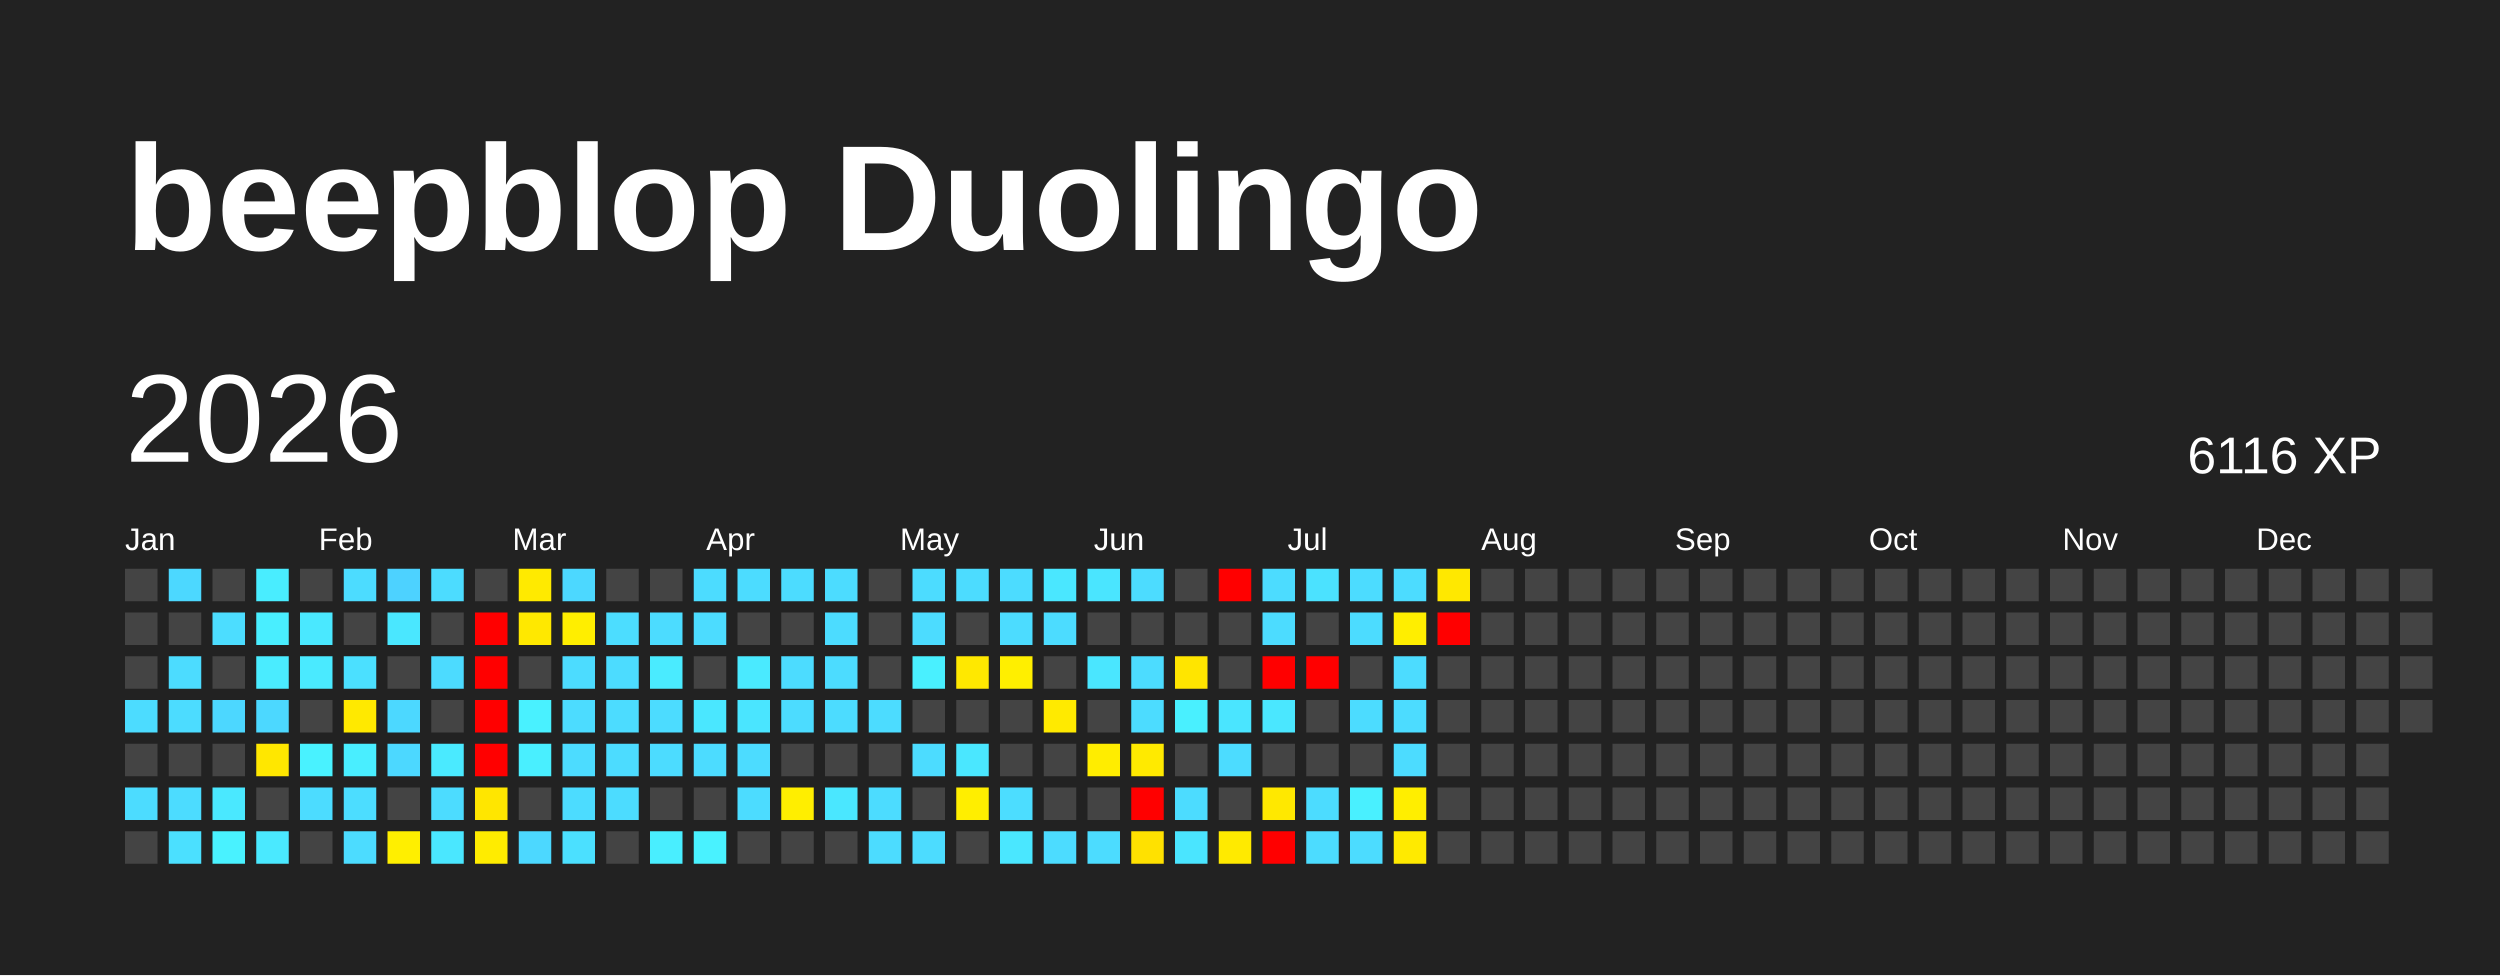
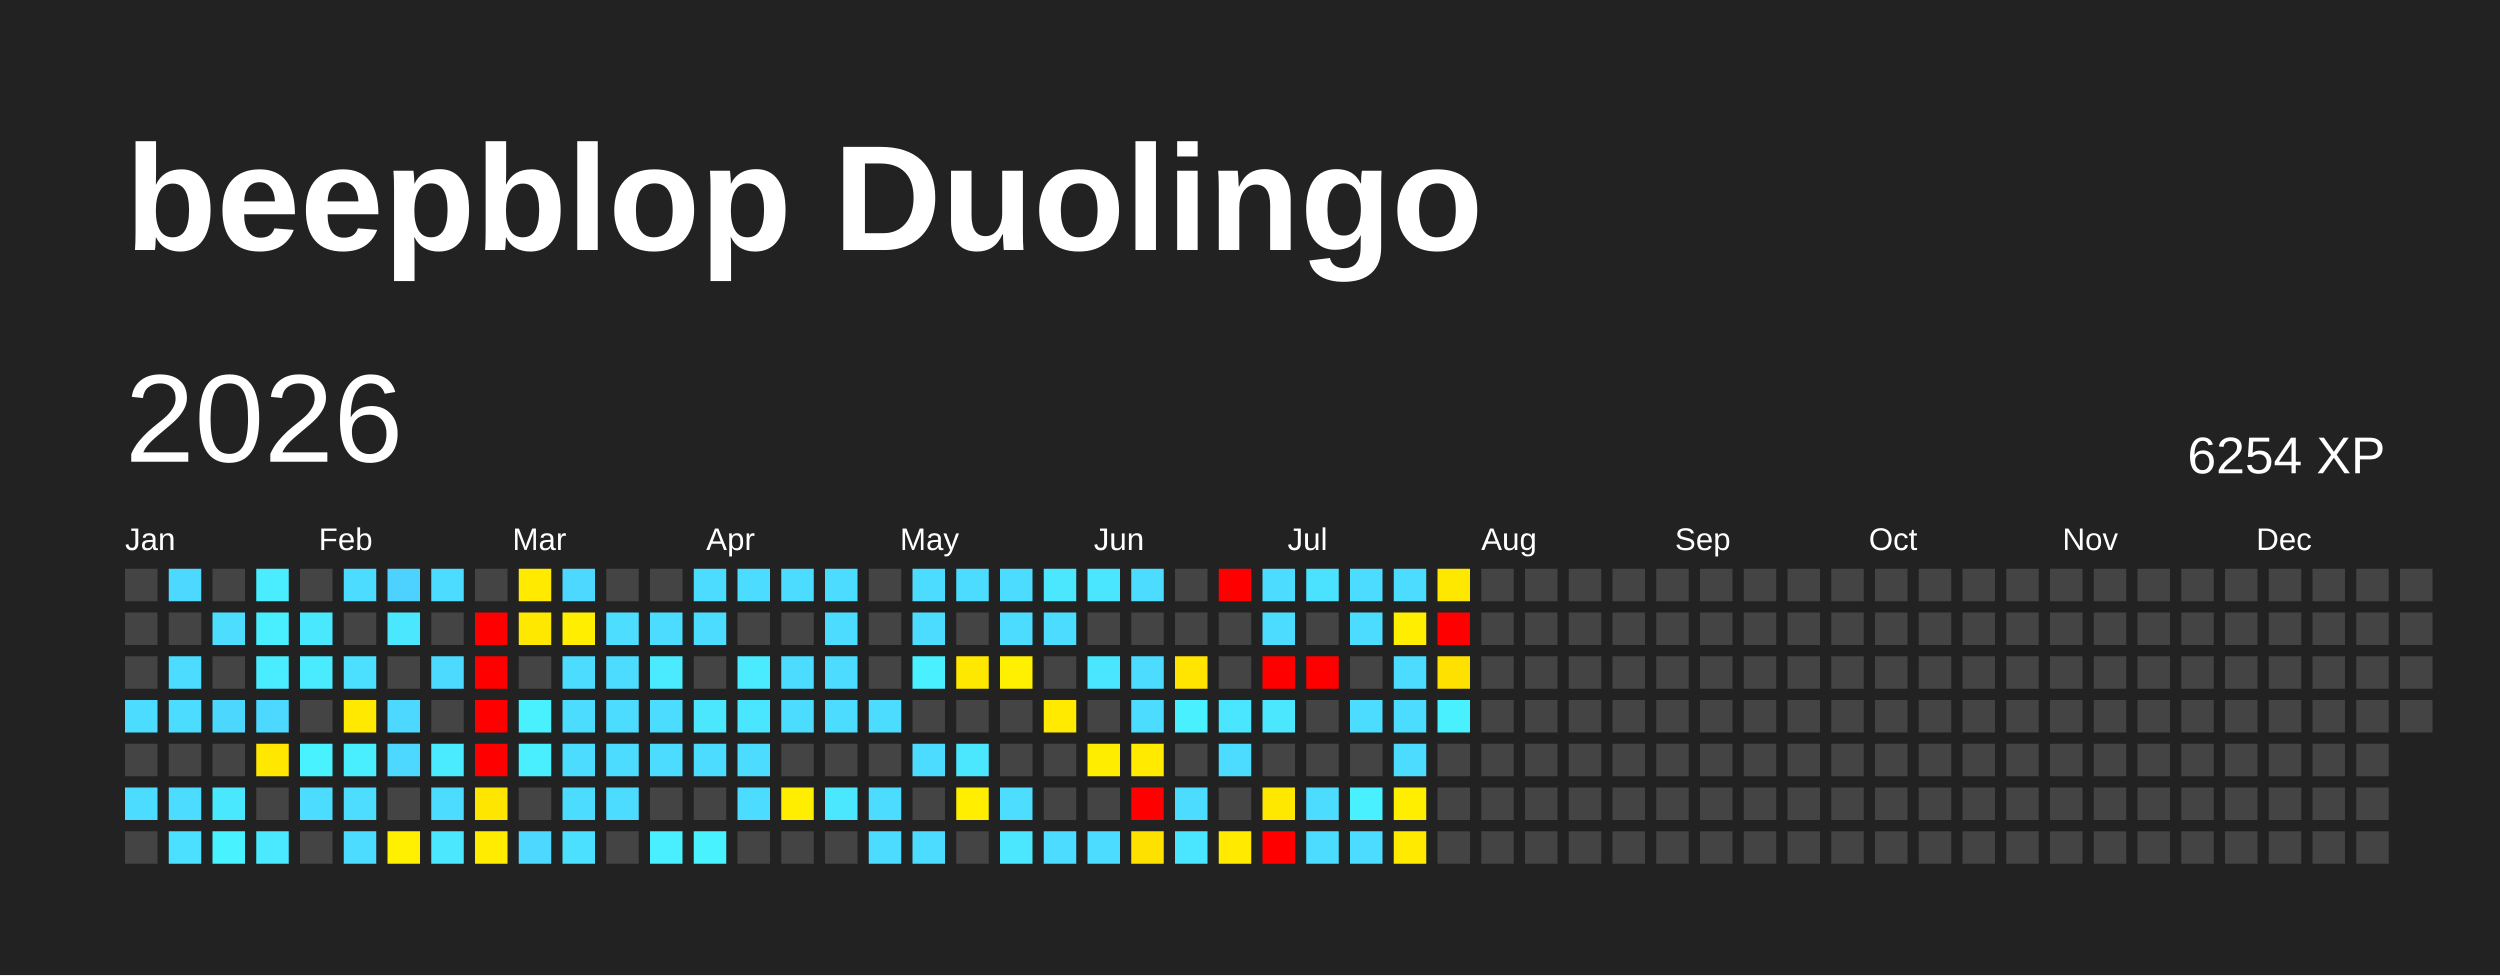
<svg xmlns="http://www.w3.org/2000/svg" baseProfile="full" height="78mm" version="1.1" viewBox="0,0,200,78" width="200mm">
  <defs />
  <rect fill="#222222" height="78" width="200" x="0" y="0" />
  <text fill="#FFFFFF" style="font-size:12px; font-family:Arial; font-weight:bold;" x="10" y="20">beepblop Duolingo</text>
  <text dominant-baseline="hanging" fill="#FFFFFF" style="font-size:10.0px; font-family:Arial;" x="10" y="30">2026</text>
-   <text dominant-baseline="hanging" fill="#FFFFFF" style="font-size:4.125px; font-family:Arial;" x="175" y="35">6116 XP</text>
+   <text dominant-baseline="hanging" fill="#FFFFFF" style="font-size:4.125px; font-family:Arial;" x="175" y="35">6254 XP</text>
  <text fill="#FFFFFF" style="font-size:2.5px; font-family:Arial" x="10.0" y="44">Jan</text>
  <text fill="#FFFFFF" style="font-size:2.5px; font-family:Arial" x="25.5" y="44">Feb</text>
  <text fill="#FFFFFF" style="font-size:2.5px; font-family:Arial" x="41.0" y="44">Mar</text>
  <text fill="#FFFFFF" style="font-size:2.5px; font-family:Arial" x="56.5" y="44">Apr</text>
  <text fill="#FFFFFF" style="font-size:2.5px; font-family:Arial" x="72.0" y="44">May</text>
  <text fill="#FFFFFF" style="font-size:2.5px; font-family:Arial" x="87.5" y="44">Jun</text>
  <text fill="#FFFFFF" style="font-size:2.5px; font-family:Arial" x="103.0" y="44">Jul</text>
  <text fill="#FFFFFF" style="font-size:2.5px; font-family:Arial" x="118.5" y="44">Aug</text>
  <text fill="#FFFFFF" style="font-size:2.5px; font-family:Arial" x="134.0" y="44">Sep</text>
  <text fill="#FFFFFF" style="font-size:2.5px; font-family:Arial" x="149.5" y="44">Oct</text>
  <text fill="#FFFFFF" style="font-size:2.5px; font-family:Arial" x="165.0" y="44">Nov</text>
  <text fill="#FFFFFF" style="font-size:2.5px; font-family:Arial" x="180.5" y="44">Dec</text>
  <rect fill="#444444" height="2.6" width="2.6" x="10.0" y="45.5" />
  <rect fill="#444444" height="2.6" width="2.6" x="10.0" y="49.0" />
  <rect fill="#444444" height="2.6" width="2.6" x="10.0" y="52.5" />
  <rect fill="#4cdcff" height="2.6" width="2.6" x="10.0" y="56.0" />
  <rect fill="#444444" height="2.6" width="2.6" x="10.0" y="59.5" />
  <rect fill="#4cdcff" height="2.6" width="2.6" x="10.0" y="63.0" />
  <rect fill="#444444" height="2.6" width="2.6" x="10.0" y="66.5" />
  <rect fill="#4cd8ff" height="2.6" width="2.6" x="13.5" y="45.5" />
  <rect fill="#444444" height="2.6" width="2.6" x="13.5" y="49.0" />
  <rect fill="#4cdcff" height="2.6" width="2.6" x="13.5" y="52.5" />
  <rect fill="#4cdcff" height="2.6" width="2.6" x="13.5" y="56.0" />
  <rect fill="#444444" height="2.6" width="2.6" x="13.5" y="59.5" />
  <rect fill="#4cdcff" height="2.6" width="2.6" x="13.5" y="63.0" />
  <rect fill="#4be0ff" height="2.6" width="2.6" x="13.5" y="66.5" />
  <rect fill="#444444" height="2.6" width="2.6" x="17.0" y="45.5" />
  <rect fill="#4cddff" height="2.6" width="2.6" x="17.0" y="49.0" />
  <rect fill="#444444" height="2.6" width="2.6" x="17.0" y="52.5" />
  <rect fill="#4cd7ff" height="2.6" width="2.6" x="17.0" y="56.0" />
  <rect fill="#444444" height="2.6" width="2.6" x="17.0" y="59.5" />
  <rect fill="#4ae8ff" height="2.6" width="2.6" x="17.0" y="63.0" />
  <rect fill="#49f2ff" height="2.6" width="2.6" x="17.0" y="66.5" />
  <rect fill="#49edff" height="2.6" width="2.6" x="20.5" y="45.5" />
  <rect fill="#49eeff" height="2.6" width="2.6" x="20.5" y="49.0" />
  <rect fill="#4aecff" height="2.6" width="2.6" x="20.5" y="52.5" />
  <rect fill="#4cd8ff" height="2.6" width="2.6" x="20.5" y="56.0" />
  <rect fill="#ffe700" height="2.6" width="2.6" x="20.5" y="59.5" />
  <rect fill="#444444" height="2.6" width="2.6" x="20.5" y="63.0" />
  <rect fill="#4ae9ff" height="2.6" width="2.6" x="20.5" y="66.5" />
  <rect fill="#444444" height="2.6" width="2.6" x="24.0" y="45.5" />
  <rect fill="#4ae8ff" height="2.6" width="2.6" x="24.0" y="49.0" />
  <rect fill="#4aeaff" height="2.6" width="2.6" x="24.0" y="52.5" />
  <rect fill="#444444" height="2.6" width="2.6" x="24.0" y="56.0" />
  <rect fill="#49f2ff" height="2.6" width="2.6" x="24.0" y="59.5" />
  <rect fill="#4cdcff" height="2.6" width="2.6" x="24.0" y="63.0" />
  <rect fill="#444444" height="2.6" width="2.6" x="24.0" y="66.5" />
  <rect fill="#4cdcff" height="2.6" width="2.6" x="27.5" y="45.5" />
  <rect fill="#444444" height="2.6" width="2.6" x="27.5" y="49.0" />
  <rect fill="#4be0ff" height="2.6" width="2.6" x="27.5" y="52.5" />
  <rect fill="#ffe900" height="2.6" width="2.6" x="27.5" y="56.0" />
  <rect fill="#49eeff" height="2.6" width="2.6" x="27.5" y="59.5" />
  <rect fill="#4cddff" height="2.6" width="2.6" x="27.5" y="63.0" />
  <rect fill="#4cdcff" height="2.6" width="2.6" x="27.5" y="66.5" />
  <rect fill="#4dd2ff" height="2.6" width="2.6" x="31.0" y="45.5" />
  <rect fill="#4ae7ff" height="2.6" width="2.6" x="31.0" y="49.0" />
  <rect fill="#444444" height="2.6" width="2.6" x="31.0" y="52.5" />
  <rect fill="#4cd8ff" height="2.6" width="2.6" x="31.0" y="56.0" />
  <rect fill="#4cd8ff" height="2.6" width="2.6" x="31.0" y="59.5" />
  <rect fill="#444444" height="2.6" width="2.6" x="31.0" y="63.0" />
  <rect fill="#ffef00" height="2.6" width="2.6" x="31.0" y="66.5" />
  <rect fill="#4cdcff" height="2.6" width="2.6" x="34.5" y="45.5" />
  <rect fill="#444444" height="2.6" width="2.6" x="34.5" y="49.0" />
  <rect fill="#4cdbff" height="2.6" width="2.6" x="34.5" y="52.5" />
  <rect fill="#444444" height="2.6" width="2.6" x="34.5" y="56.0" />
  <rect fill="#4aeaff" height="2.6" width="2.6" x="34.5" y="59.5" />
  <rect fill="#4cdcff" height="2.6" width="2.6" x="34.5" y="63.0" />
  <rect fill="#4ae7ff" height="2.6" width="2.6" x="34.5" y="66.5" />
  <rect fill="#444444" height="2.6" width="2.6" x="38.0" y="45.5" />
  <rect fill="red" height="2.6" width="2.6" x="38.0" y="49.0" />
  <rect fill="red" height="2.6" width="2.6" x="38.0" y="52.5" />
  <rect fill="red" height="2.6" width="2.6" x="38.0" y="56.0" />
  <rect fill="red" height="2.6" width="2.6" x="38.0" y="59.5" />
  <rect fill="#ffe600" height="2.6" width="2.6" x="38.0" y="63.0" />
  <rect fill="#ffec00" height="2.6" width="2.6" x="38.0" y="66.5" />
  <rect fill="#ffea00" height="2.6" width="2.6" x="41.5" y="45.5" />
  <rect fill="#ffe800" height="2.6" width="2.6" x="41.5" y="49.0" />
  <rect fill="#444444" height="2.6" width="2.6" x="41.5" y="52.5" />
  <rect fill="#49f1ff" height="2.6" width="2.6" x="41.5" y="56.0" />
  <rect fill="#49efff" height="2.6" width="2.6" x="41.5" y="59.5" />
  <rect fill="#444444" height="2.6" width="2.6" x="41.5" y="63.0" />
  <rect fill="#4cd8ff" height="2.6" width="2.6" x="41.5" y="66.5" />
  <rect fill="#4cd8ff" height="2.6" width="2.6" x="45.0" y="45.5" />
  <rect fill="#ffee00" height="2.6" width="2.6" x="45.0" y="49.0" />
  <rect fill="#4cdcff" height="2.6" width="2.6" x="45.0" y="52.5" />
  <rect fill="#4cdcff" height="2.6" width="2.6" x="45.0" y="56.0" />
  <rect fill="#4cdcff" height="2.6" width="2.6" x="45.0" y="59.5" />
  <rect fill="#4cdcff" height="2.6" width="2.6" x="45.0" y="63.0" />
  <rect fill="#4be0ff" height="2.6" width="2.6" x="45.0" y="66.5" />
  <rect fill="#444444" height="2.6" width="2.6" x="48.5" y="45.5" />
  <rect fill="#4cddff" height="2.6" width="2.6" x="48.5" y="49.0" />
  <rect fill="#4cdcff" height="2.6" width="2.6" x="48.5" y="52.5" />
  <rect fill="#4cdcff" height="2.6" width="2.6" x="48.5" y="56.0" />
  <rect fill="#4cdcff" height="2.6" width="2.6" x="48.5" y="59.5" />
  <rect fill="#4cdcff" height="2.6" width="2.6" x="48.5" y="63.0" />
  <rect fill="#444444" height="2.6" width="2.6" x="48.5" y="66.5" />
  <rect fill="#444444" height="2.6" width="2.6" x="52.0" y="45.5" />
  <rect fill="#4cdcff" height="2.6" width="2.6" x="52.0" y="49.0" />
  <rect fill="#4aebff" height="2.6" width="2.6" x="52.0" y="52.5" />
  <rect fill="#4cdcff" height="2.6" width="2.6" x="52.0" y="56.0" />
  <rect fill="#4cdcff" height="2.6" width="2.6" x="52.0" y="59.5" />
  <rect fill="#444444" height="2.6" width="2.6" x="52.0" y="63.0" />
  <rect fill="#49eeff" height="2.6" width="2.6" x="52.0" y="66.5" />
  <rect fill="#4cdcff" height="2.6" width="2.6" x="55.5" y="45.5" />
  <rect fill="#4cdcff" height="2.6" width="2.6" x="55.5" y="49.0" />
  <rect fill="#444444" height="2.6" width="2.6" x="55.5" y="52.5" />
  <rect fill="#4ae7ff" height="2.6" width="2.6" x="55.5" y="56.0" />
  <rect fill="#4cdcff" height="2.6" width="2.6" x="55.5" y="59.5" />
  <rect fill="#444444" height="2.6" width="2.6" x="55.5" y="63.0" />
  <rect fill="#49f2ff" height="2.6" width="2.6" x="55.5" y="66.5" />
  <rect fill="#4cdcff" height="2.6" width="2.6" x="59.0" y="45.5" />
  <rect fill="#444444" height="2.6" width="2.6" x="59.0" y="49.0" />
  <rect fill="#4aeaff" height="2.6" width="2.6" x="59.0" y="52.5" />
  <rect fill="#4ae5ff" height="2.6" width="2.6" x="59.0" y="56.0" />
  <rect fill="#4cdcff" height="2.6" width="2.6" x="59.0" y="59.5" />
  <rect fill="#4cdcff" height="2.6" width="2.6" x="59.0" y="63.0" />
  <rect fill="#444444" height="2.6" width="2.6" x="59.0" y="66.5" />
  <rect fill="#4cdcff" height="2.6" width="2.6" x="62.5" y="45.5" />
  <rect fill="#444444" height="2.6" width="2.6" x="62.5" y="49.0" />
  <rect fill="#4cdcff" height="2.6" width="2.6" x="62.5" y="52.5" />
  <rect fill="#4cdcff" height="2.6" width="2.6" x="62.5" y="56.0" />
  <rect fill="#444444" height="2.6" width="2.6" x="62.5" y="59.5" />
  <rect fill="#ffee00" height="2.6" width="2.6" x="62.5" y="63.0" />
  <rect fill="#444444" height="2.6" width="2.6" x="62.5" y="66.5" />
  <rect fill="#4cdcff" height="2.6" width="2.6" x="66.0" y="45.5" />
  <rect fill="#4cdcff" height="2.6" width="2.6" x="66.0" y="49.0" />
  <rect fill="#4cdcff" height="2.6" width="2.6" x="66.0" y="52.5" />
  <rect fill="#4cdcff" height="2.6" width="2.6" x="66.0" y="56.0" />
  <rect fill="#444444" height="2.6" width="2.6" x="66.0" y="59.5" />
  <rect fill="#4ae7ff" height="2.6" width="2.6" x="66.0" y="63.0" />
  <rect fill="#444444" height="2.6" width="2.6" x="66.0" y="66.5" />
  <rect fill="#444444" height="2.6" width="2.6" x="69.5" y="45.5" />
  <rect fill="#444444" height="2.6" width="2.6" x="69.5" y="49.0" />
  <rect fill="#444444" height="2.6" width="2.6" x="69.5" y="52.5" />
  <rect fill="#4cdcff" height="2.6" width="2.6" x="69.5" y="56.0" />
  <rect fill="#444444" height="2.6" width="2.6" x="69.5" y="59.5" />
  <rect fill="#4cdcff" height="2.6" width="2.6" x="69.5" y="63.0" />
  <rect fill="#4cdcff" height="2.6" width="2.6" x="69.5" y="66.5" />
  <rect fill="#4cdcff" height="2.6" width="2.6" x="73.0" y="45.5" />
  <rect fill="#4cdcff" height="2.6" width="2.6" x="73.0" y="49.0" />
  <rect fill="#49f0ff" height="2.6" width="2.6" x="73.0" y="52.5" />
  <rect fill="#444444" height="2.6" width="2.6" x="73.0" y="56.0" />
  <rect fill="#4cdcff" height="2.6" width="2.6" x="73.0" y="59.5" />
  <rect fill="#444444" height="2.6" width="2.6" x="73.0" y="63.0" />
  <rect fill="#4cdcff" height="2.6" width="2.6" x="73.0" y="66.5" />
  <rect fill="#4cdcff" height="2.6" width="2.6" x="76.5" y="45.5" />
  <rect fill="#444444" height="2.6" width="2.6" x="76.5" y="49.0" />
  <rect fill="#ffe800" height="2.6" width="2.6" x="76.5" y="52.5" />
  <rect fill="#444444" height="2.6" width="2.6" x="76.5" y="56.0" />
  <rect fill="#4ae7ff" height="2.6" width="2.6" x="76.5" y="59.5" />
  <rect fill="#ffee00" height="2.6" width="2.6" x="76.5" y="63.0" />
  <rect fill="#444444" height="2.6" width="2.6" x="76.5" y="66.5" />
  <rect fill="#4cdcff" height="2.6" width="2.6" x="80.0" y="45.5" />
  <rect fill="#4cdcff" height="2.6" width="2.6" x="80.0" y="49.0" />
  <rect fill="#ffef00" height="2.6" width="2.6" x="80.0" y="52.5" />
  <rect fill="#444444" height="2.6" width="2.6" x="80.0" y="56.0" />
  <rect fill="#444444" height="2.6" width="2.6" x="80.0" y="59.5" />
  <rect fill="#4cddff" height="2.6" width="2.6" x="80.0" y="63.0" />
  <rect fill="#4ae7ff" height="2.6" width="2.6" x="80.0" y="66.5" />
  <rect fill="#4ae7ff" height="2.6" width="2.6" x="83.5" y="45.5" />
  <rect fill="#4cdcff" height="2.6" width="2.6" x="83.5" y="49.0" />
  <rect fill="#444444" height="2.6" width="2.6" x="83.5" y="52.5" />
  <rect fill="#ffea00" height="2.6" width="2.6" x="83.5" y="56.0" />
  <rect fill="#444444" height="2.6" width="2.6" x="83.5" y="59.5" />
  <rect fill="#444444" height="2.6" width="2.6" x="83.5" y="63.0" />
  <rect fill="#4cdcff" height="2.6" width="2.6" x="83.5" y="66.5" />
  <rect fill="#4ae5ff" height="2.6" width="2.6" x="87.0" y="45.5" />
  <rect fill="#444444" height="2.6" width="2.6" x="87.0" y="49.0" />
  <rect fill="#4ae6ff" height="2.6" width="2.6" x="87.0" y="52.5" />
  <rect fill="#444444" height="2.6" width="2.6" x="87.0" y="56.0" />
  <rect fill="#ffed00" height="2.6" width="2.6" x="87.0" y="59.5" />
  <rect fill="#444444" height="2.6" width="2.6" x="87.0" y="63.0" />
  <rect fill="#4cdcff" height="2.6" width="2.6" x="87.0" y="66.5" />
  <rect fill="#4cdcff" height="2.6" width="2.6" x="90.5" y="45.5" />
  <rect fill="#444444" height="2.6" width="2.6" x="90.5" y="49.0" />
  <rect fill="#4cdcff" height="2.6" width="2.6" x="90.5" y="52.5" />
  <rect fill="#4cdcff" height="2.6" width="2.6" x="90.5" y="56.0" />
  <rect fill="#ffea00" height="2.6" width="2.6" x="90.5" y="59.5" />
  <rect fill="red" height="2.6" width="2.6" x="90.5" y="63.0" />
  <rect fill="#ffe100" height="2.6" width="2.6" x="90.5" y="66.5" />
  <rect fill="#444444" height="2.6" width="2.6" x="94.0" y="45.5" />
  <rect fill="#444444" height="2.6" width="2.6" x="94.0" y="49.0" />
  <rect fill="#ffe500" height="2.6" width="2.6" x="94.0" y="52.5" />
  <rect fill="#49f0ff" height="2.6" width="2.6" x="94.0" y="56.0" />
  <rect fill="#444444" height="2.6" width="2.6" x="94.0" y="59.5" />
  <rect fill="#4cdcff" height="2.6" width="2.6" x="94.0" y="63.0" />
  <rect fill="#4ae5ff" height="2.6" width="2.6" x="94.0" y="66.5" />
  <rect fill="red" height="2.6" width="2.6" x="97.5" y="45.5" />
  <rect fill="#444444" height="2.6" width="2.6" x="97.5" y="49.0" />
  <rect fill="#444444" height="2.6" width="2.6" x="97.5" y="52.5" />
  <rect fill="#4ae5ff" height="2.6" width="2.6" x="97.5" y="56.0" />
  <rect fill="#4cdcff" height="2.6" width="2.6" x="97.5" y="59.5" />
  <rect fill="#444444" height="2.6" width="2.6" x="97.5" y="63.0" />
  <rect fill="#ffea00" height="2.6" width="2.6" x="97.5" y="66.5" />
  <rect fill="#4cdcff" height="2.6" width="2.6" x="101.0" y="45.5" />
  <rect fill="#4cdcff" height="2.6" width="2.6" x="101.0" y="49.0" />
  <rect fill="red" height="2.6" width="2.6" x="101.0" y="52.5" />
  <rect fill="#4ae7ff" height="2.6" width="2.6" x="101.0" y="56.0" />
  <rect fill="#444444" height="2.6" width="2.6" x="101.0" y="59.5" />
  <rect fill="#ffe800" height="2.6" width="2.6" x="101.0" y="63.0" />
  <rect fill="red" height="2.6" width="2.6" x="101.0" y="66.5" />
  <rect fill="#4be2ff" height="2.6" width="2.6" x="104.5" y="45.5" />
  <rect fill="#444444" height="2.6" width="2.6" x="104.5" y="49.0" />
  <rect fill="red" height="2.6" width="2.6" x="104.5" y="52.5" />
  <rect fill="#444444" height="2.6" width="2.6" x="104.5" y="56.0" />
  <rect fill="#444444" height="2.6" width="2.6" x="104.5" y="59.5" />
  <rect fill="#4cdcff" height="2.6" width="2.6" x="104.5" y="63.0" />
  <rect fill="#4cdcff" height="2.6" width="2.6" x="104.5" y="66.5" />
  <rect fill="#4cdcff" height="2.6" width="2.6" x="108.0" y="45.5" />
  <rect fill="#4cdcff" height="2.6" width="2.6" x="108.0" y="49.0" />
  <rect fill="#444444" height="2.6" width="2.6" x="108.0" y="52.5" />
  <rect fill="#4cdcff" height="2.6" width="2.6" x="108.0" y="56.0" />
  <rect fill="#444444" height="2.6" width="2.6" x="108.0" y="59.5" />
  <rect fill="#49f0ff" height="2.6" width="2.6" x="108.0" y="63.0" />
  <rect fill="#4cdcff" height="2.6" width="2.6" x="108.0" y="66.5" />
  <rect fill="#4cdcff" height="2.6" width="2.6" x="111.5" y="45.5" />
  <rect fill="#ffee00" height="2.6" width="2.6" x="111.5" y="49.0" />
  <rect fill="#4cdcff" height="2.6" width="2.6" x="111.5" y="52.5" />
  <rect fill="#4cdcff" height="2.6" width="2.6" x="111.5" y="56.0" />
  <rect fill="#4cdcff" height="2.6" width="2.6" x="111.5" y="59.5" />
  <rect fill="#ffee00" height="2.6" width="2.6" x="111.5" y="63.0" />
  <rect fill="#ffea00" height="2.6" width="2.6" x="111.5" y="66.5" />
  <rect fill="#ffe800" height="2.6" width="2.6" x="115.0" y="45.5" />
  <rect fill="red" height="2.6" width="2.6" x="115.0" y="49.0" />
-   <rect fill="#444444" height="2.6" width="2.6" x="115.0" y="52.5" />
-   <rect fill="#444444" height="2.6" width="2.6" x="115.0" y="56.0" />
+   <rect fill="#ffe100" height="2.6" width="2.6" x="115.0" y="52.5" />
+   <rect fill="#49f0ff" height="2.6" width="2.6" x="115.0" y="56.0" />
  <rect fill="#444444" height="2.6" width="2.6" x="115.0" y="59.5" />
  <rect fill="#444444" height="2.6" width="2.6" x="115.0" y="63.0" />
  <rect fill="#444444" height="2.6" width="2.6" x="115.0" y="66.5" />
  <rect fill="#444444" height="2.6" width="2.6" x="118.5" y="45.5" />
  <rect fill="#444444" height="2.6" width="2.6" x="118.5" y="49.0" />
  <rect fill="#444444" height="2.6" width="2.6" x="118.5" y="52.5" />
  <rect fill="#444444" height="2.6" width="2.6" x="118.5" y="56.0" />
  <rect fill="#444444" height="2.6" width="2.6" x="118.5" y="59.5" />
  <rect fill="#444444" height="2.6" width="2.6" x="118.5" y="63.0" />
  <rect fill="#444444" height="2.6" width="2.6" x="118.5" y="66.5" />
  <rect fill="#444444" height="2.6" width="2.6" x="122.0" y="45.5" />
  <rect fill="#444444" height="2.6" width="2.6" x="122.0" y="49.0" />
  <rect fill="#444444" height="2.6" width="2.6" x="122.0" y="52.5" />
  <rect fill="#444444" height="2.6" width="2.6" x="122.0" y="56.0" />
  <rect fill="#444444" height="2.6" width="2.6" x="122.0" y="59.5" />
  <rect fill="#444444" height="2.6" width="2.6" x="122.0" y="63.0" />
  <rect fill="#444444" height="2.6" width="2.6" x="122.0" y="66.5" />
  <rect fill="#444444" height="2.6" width="2.6" x="125.5" y="45.5" />
  <rect fill="#444444" height="2.6" width="2.6" x="125.5" y="49.0" />
  <rect fill="#444444" height="2.6" width="2.6" x="125.5" y="52.5" />
  <rect fill="#444444" height="2.6" width="2.6" x="125.5" y="56.0" />
  <rect fill="#444444" height="2.6" width="2.6" x="125.5" y="59.5" />
  <rect fill="#444444" height="2.6" width="2.6" x="125.5" y="63.0" />
  <rect fill="#444444" height="2.6" width="2.6" x="125.5" y="66.5" />
  <rect fill="#444444" height="2.6" width="2.6" x="129.0" y="45.5" />
  <rect fill="#444444" height="2.6" width="2.6" x="129.0" y="49.0" />
  <rect fill="#444444" height="2.6" width="2.6" x="129.0" y="52.5" />
  <rect fill="#444444" height="2.6" width="2.6" x="129.0" y="56.0" />
  <rect fill="#444444" height="2.6" width="2.6" x="129.0" y="59.5" />
  <rect fill="#444444" height="2.6" width="2.6" x="129.0" y="63.0" />
  <rect fill="#444444" height="2.6" width="2.6" x="129.0" y="66.5" />
  <rect fill="#444444" height="2.6" width="2.6" x="132.5" y="45.5" />
  <rect fill="#444444" height="2.6" width="2.6" x="132.5" y="49.0" />
  <rect fill="#444444" height="2.6" width="2.6" x="132.5" y="52.5" />
  <rect fill="#444444" height="2.6" width="2.6" x="132.5" y="56.0" />
  <rect fill="#444444" height="2.6" width="2.6" x="132.5" y="59.5" />
  <rect fill="#444444" height="2.6" width="2.6" x="132.5" y="63.0" />
  <rect fill="#444444" height="2.6" width="2.6" x="132.5" y="66.5" />
  <rect fill="#444444" height="2.6" width="2.6" x="136.0" y="45.5" />
  <rect fill="#444444" height="2.6" width="2.6" x="136.0" y="49.0" />
  <rect fill="#444444" height="2.6" width="2.6" x="136.0" y="52.5" />
  <rect fill="#444444" height="2.6" width="2.6" x="136.0" y="56.0" />
  <rect fill="#444444" height="2.6" width="2.6" x="136.0" y="59.5" />
  <rect fill="#444444" height="2.6" width="2.6" x="136.0" y="63.0" />
  <rect fill="#444444" height="2.6" width="2.6" x="136.0" y="66.5" />
  <rect fill="#444444" height="2.6" width="2.6" x="139.5" y="45.5" />
  <rect fill="#444444" height="2.6" width="2.6" x="139.5" y="49.0" />
  <rect fill="#444444" height="2.6" width="2.6" x="139.5" y="52.5" />
  <rect fill="#444444" height="2.6" width="2.6" x="139.5" y="56.0" />
  <rect fill="#444444" height="2.6" width="2.6" x="139.5" y="59.5" />
  <rect fill="#444444" height="2.6" width="2.6" x="139.5" y="63.0" />
  <rect fill="#444444" height="2.6" width="2.6" x="139.5" y="66.5" />
  <rect fill="#444444" height="2.6" width="2.6" x="143.0" y="45.5" />
  <rect fill="#444444" height="2.6" width="2.6" x="143.0" y="49.0" />
  <rect fill="#444444" height="2.6" width="2.6" x="143.0" y="52.5" />
  <rect fill="#444444" height="2.6" width="2.6" x="143.0" y="56.0" />
  <rect fill="#444444" height="2.6" width="2.6" x="143.0" y="59.5" />
  <rect fill="#444444" height="2.6" width="2.6" x="143.0" y="63.0" />
  <rect fill="#444444" height="2.6" width="2.6" x="143.0" y="66.5" />
  <rect fill="#444444" height="2.6" width="2.6" x="146.5" y="45.5" />
  <rect fill="#444444" height="2.6" width="2.6" x="146.5" y="49.0" />
  <rect fill="#444444" height="2.6" width="2.6" x="146.5" y="52.5" />
  <rect fill="#444444" height="2.6" width="2.6" x="146.5" y="56.0" />
  <rect fill="#444444" height="2.6" width="2.6" x="146.5" y="59.5" />
  <rect fill="#444444" height="2.6" width="2.6" x="146.5" y="63.0" />
  <rect fill="#444444" height="2.6" width="2.6" x="146.5" y="66.5" />
  <rect fill="#444444" height="2.6" width="2.6" x="150.0" y="45.5" />
  <rect fill="#444444" height="2.6" width="2.6" x="150.0" y="49.0" />
  <rect fill="#444444" height="2.6" width="2.6" x="150.0" y="52.5" />
  <rect fill="#444444" height="2.6" width="2.6" x="150.0" y="56.0" />
  <rect fill="#444444" height="2.6" width="2.6" x="150.0" y="59.5" />
  <rect fill="#444444" height="2.6" width="2.6" x="150.0" y="63.0" />
  <rect fill="#444444" height="2.6" width="2.6" x="150.0" y="66.5" />
  <rect fill="#444444" height="2.6" width="2.6" x="153.5" y="45.5" />
  <rect fill="#444444" height="2.6" width="2.6" x="153.5" y="49.0" />
  <rect fill="#444444" height="2.6" width="2.6" x="153.5" y="52.5" />
  <rect fill="#444444" height="2.6" width="2.6" x="153.5" y="56.0" />
  <rect fill="#444444" height="2.6" width="2.6" x="153.5" y="59.5" />
  <rect fill="#444444" height="2.6" width="2.6" x="153.5" y="63.0" />
  <rect fill="#444444" height="2.6" width="2.6" x="153.5" y="66.5" />
  <rect fill="#444444" height="2.6" width="2.6" x="157.0" y="45.5" />
  <rect fill="#444444" height="2.6" width="2.6" x="157.0" y="49.0" />
  <rect fill="#444444" height="2.6" width="2.6" x="157.0" y="52.5" />
  <rect fill="#444444" height="2.6" width="2.6" x="157.0" y="56.0" />
  <rect fill="#444444" height="2.6" width="2.6" x="157.0" y="59.5" />
  <rect fill="#444444" height="2.6" width="2.6" x="157.0" y="63.0" />
  <rect fill="#444444" height="2.6" width="2.6" x="157.0" y="66.5" />
  <rect fill="#444444" height="2.6" width="2.6" x="160.5" y="45.5" />
  <rect fill="#444444" height="2.6" width="2.6" x="160.5" y="49.0" />
  <rect fill="#444444" height="2.6" width="2.6" x="160.5" y="52.5" />
  <rect fill="#444444" height="2.6" width="2.6" x="160.5" y="56.0" />
  <rect fill="#444444" height="2.6" width="2.6" x="160.5" y="59.5" />
  <rect fill="#444444" height="2.6" width="2.6" x="160.5" y="63.0" />
  <rect fill="#444444" height="2.6" width="2.6" x="160.5" y="66.5" />
  <rect fill="#444444" height="2.6" width="2.6" x="164.0" y="45.5" />
  <rect fill="#444444" height="2.6" width="2.6" x="164.0" y="49.0" />
  <rect fill="#444444" height="2.6" width="2.6" x="164.0" y="52.5" />
  <rect fill="#444444" height="2.6" width="2.6" x="164.0" y="56.0" />
  <rect fill="#444444" height="2.6" width="2.6" x="164.0" y="59.5" />
  <rect fill="#444444" height="2.6" width="2.6" x="164.0" y="63.0" />
  <rect fill="#444444" height="2.6" width="2.6" x="164.0" y="66.5" />
  <rect fill="#444444" height="2.6" width="2.6" x="167.5" y="45.5" />
  <rect fill="#444444" height="2.6" width="2.6" x="167.5" y="49.0" />
  <rect fill="#444444" height="2.6" width="2.6" x="167.5" y="52.5" />
  <rect fill="#444444" height="2.6" width="2.6" x="167.5" y="56.0" />
  <rect fill="#444444" height="2.6" width="2.6" x="167.5" y="59.5" />
  <rect fill="#444444" height="2.6" width="2.6" x="167.5" y="63.0" />
  <rect fill="#444444" height="2.6" width="2.6" x="167.5" y="66.5" />
  <rect fill="#444444" height="2.6" width="2.6" x="171.0" y="45.5" />
  <rect fill="#444444" height="2.6" width="2.6" x="171.0" y="49.0" />
  <rect fill="#444444" height="2.6" width="2.6" x="171.0" y="52.5" />
  <rect fill="#444444" height="2.6" width="2.6" x="171.0" y="56.0" />
  <rect fill="#444444" height="2.6" width="2.6" x="171.0" y="59.5" />
  <rect fill="#444444" height="2.6" width="2.6" x="171.0" y="63.0" />
  <rect fill="#444444" height="2.6" width="2.6" x="171.0" y="66.5" />
  <rect fill="#444444" height="2.6" width="2.6" x="174.5" y="45.5" />
  <rect fill="#444444" height="2.6" width="2.6" x="174.5" y="49.0" />
  <rect fill="#444444" height="2.6" width="2.6" x="174.5" y="52.5" />
  <rect fill="#444444" height="2.6" width="2.6" x="174.5" y="56.0" />
  <rect fill="#444444" height="2.6" width="2.6" x="174.5" y="59.5" />
  <rect fill="#444444" height="2.6" width="2.6" x="174.5" y="63.0" />
  <rect fill="#444444" height="2.6" width="2.6" x="174.5" y="66.5" />
  <rect fill="#444444" height="2.6" width="2.6" x="178.0" y="45.5" />
  <rect fill="#444444" height="2.6" width="2.6" x="178.0" y="49.0" />
  <rect fill="#444444" height="2.6" width="2.6" x="178.0" y="52.5" />
  <rect fill="#444444" height="2.6" width="2.6" x="178.0" y="56.0" />
  <rect fill="#444444" height="2.6" width="2.6" x="178.0" y="59.5" />
  <rect fill="#444444" height="2.6" width="2.6" x="178.0" y="63.0" />
  <rect fill="#444444" height="2.6" width="2.6" x="178.0" y="66.5" />
  <rect fill="#444444" height="2.6" width="2.6" x="181.5" y="45.5" />
  <rect fill="#444444" height="2.6" width="2.6" x="181.5" y="49.0" />
  <rect fill="#444444" height="2.6" width="2.6" x="181.5" y="52.5" />
  <rect fill="#444444" height="2.6" width="2.6" x="181.5" y="56.0" />
  <rect fill="#444444" height="2.6" width="2.6" x="181.5" y="59.5" />
  <rect fill="#444444" height="2.6" width="2.6" x="181.5" y="63.0" />
  <rect fill="#444444" height="2.6" width="2.6" x="181.5" y="66.5" />
  <rect fill="#444444" height="2.6" width="2.6" x="185.0" y="45.5" />
  <rect fill="#444444" height="2.6" width="2.6" x="185.0" y="49.0" />
  <rect fill="#444444" height="2.6" width="2.6" x="185.0" y="52.5" />
  <rect fill="#444444" height="2.6" width="2.6" x="185.0" y="56.0" />
  <rect fill="#444444" height="2.6" width="2.6" x="185.0" y="59.5" />
  <rect fill="#444444" height="2.6" width="2.6" x="185.0" y="63.0" />
  <rect fill="#444444" height="2.6" width="2.6" x="185.0" y="66.5" />
  <rect fill="#444444" height="2.6" width="2.6" x="188.5" y="45.5" />
  <rect fill="#444444" height="2.6" width="2.6" x="188.5" y="49.0" />
  <rect fill="#444444" height="2.6" width="2.6" x="188.5" y="52.5" />
  <rect fill="#444444" height="2.6" width="2.6" x="188.5" y="56.0" />
  <rect fill="#444444" height="2.6" width="2.6" x="188.5" y="59.5" />
  <rect fill="#444444" height="2.6" width="2.6" x="188.5" y="63.0" />
  <rect fill="#444444" height="2.6" width="2.6" x="188.5" y="66.5" />
  <rect fill="#444444" height="2.6" width="2.6" x="192.0" y="45.5" />
  <rect fill="#444444" height="2.6" width="2.6" x="192.0" y="49.0" />
  <rect fill="#444444" height="2.6" width="2.6" x="192.0" y="52.5" />
  <rect fill="#444444" height="2.6" width="2.6" x="192.0" y="56.0" />
</svg>
